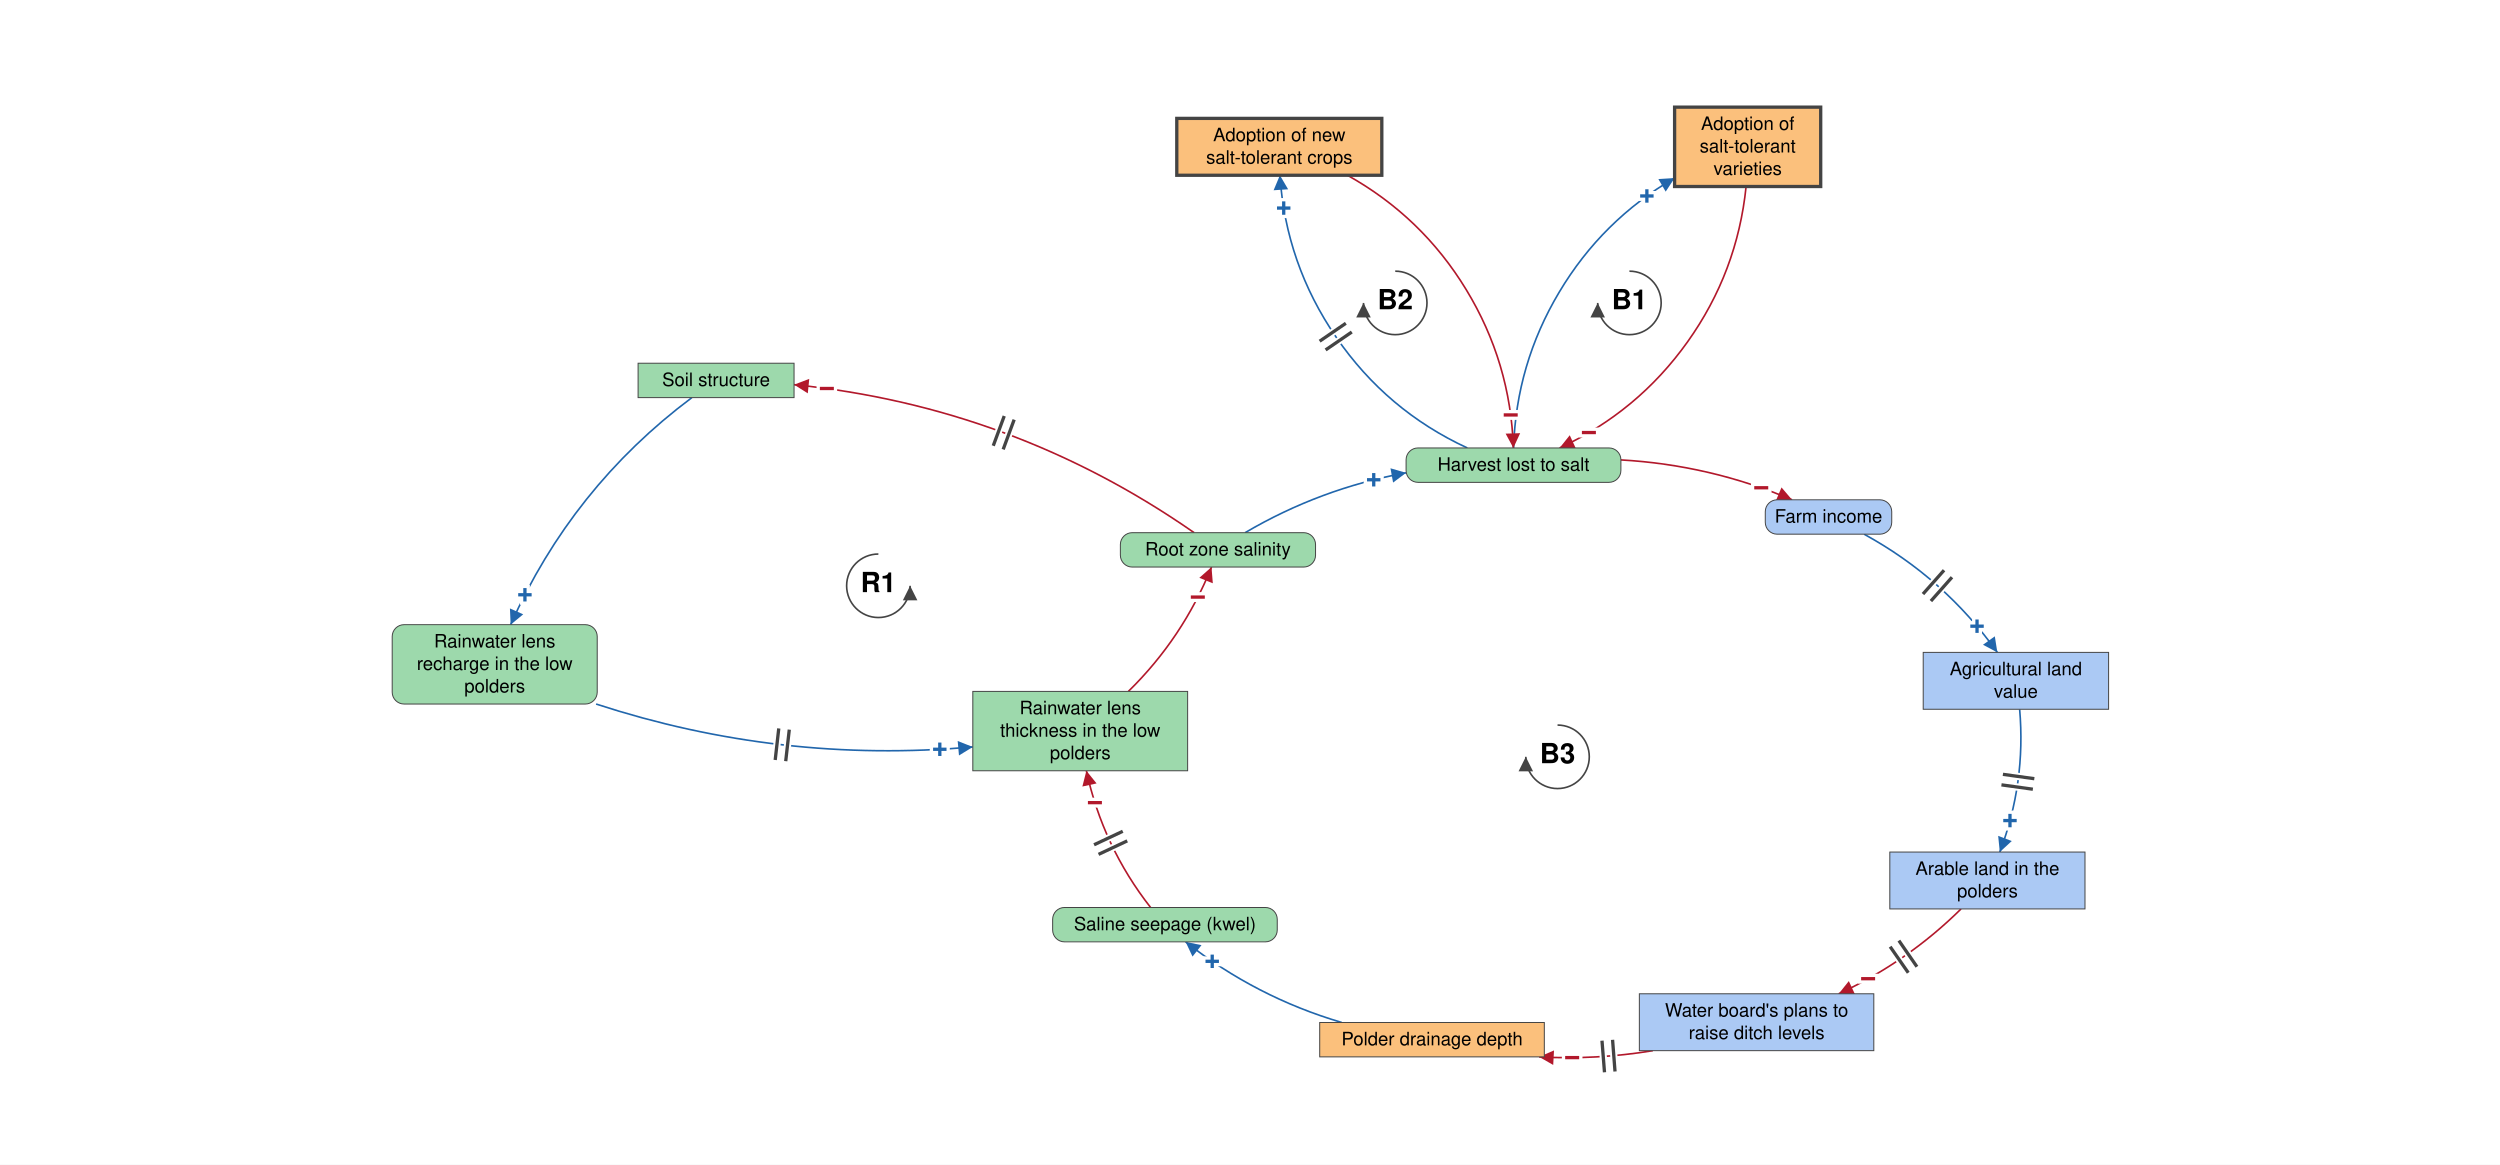
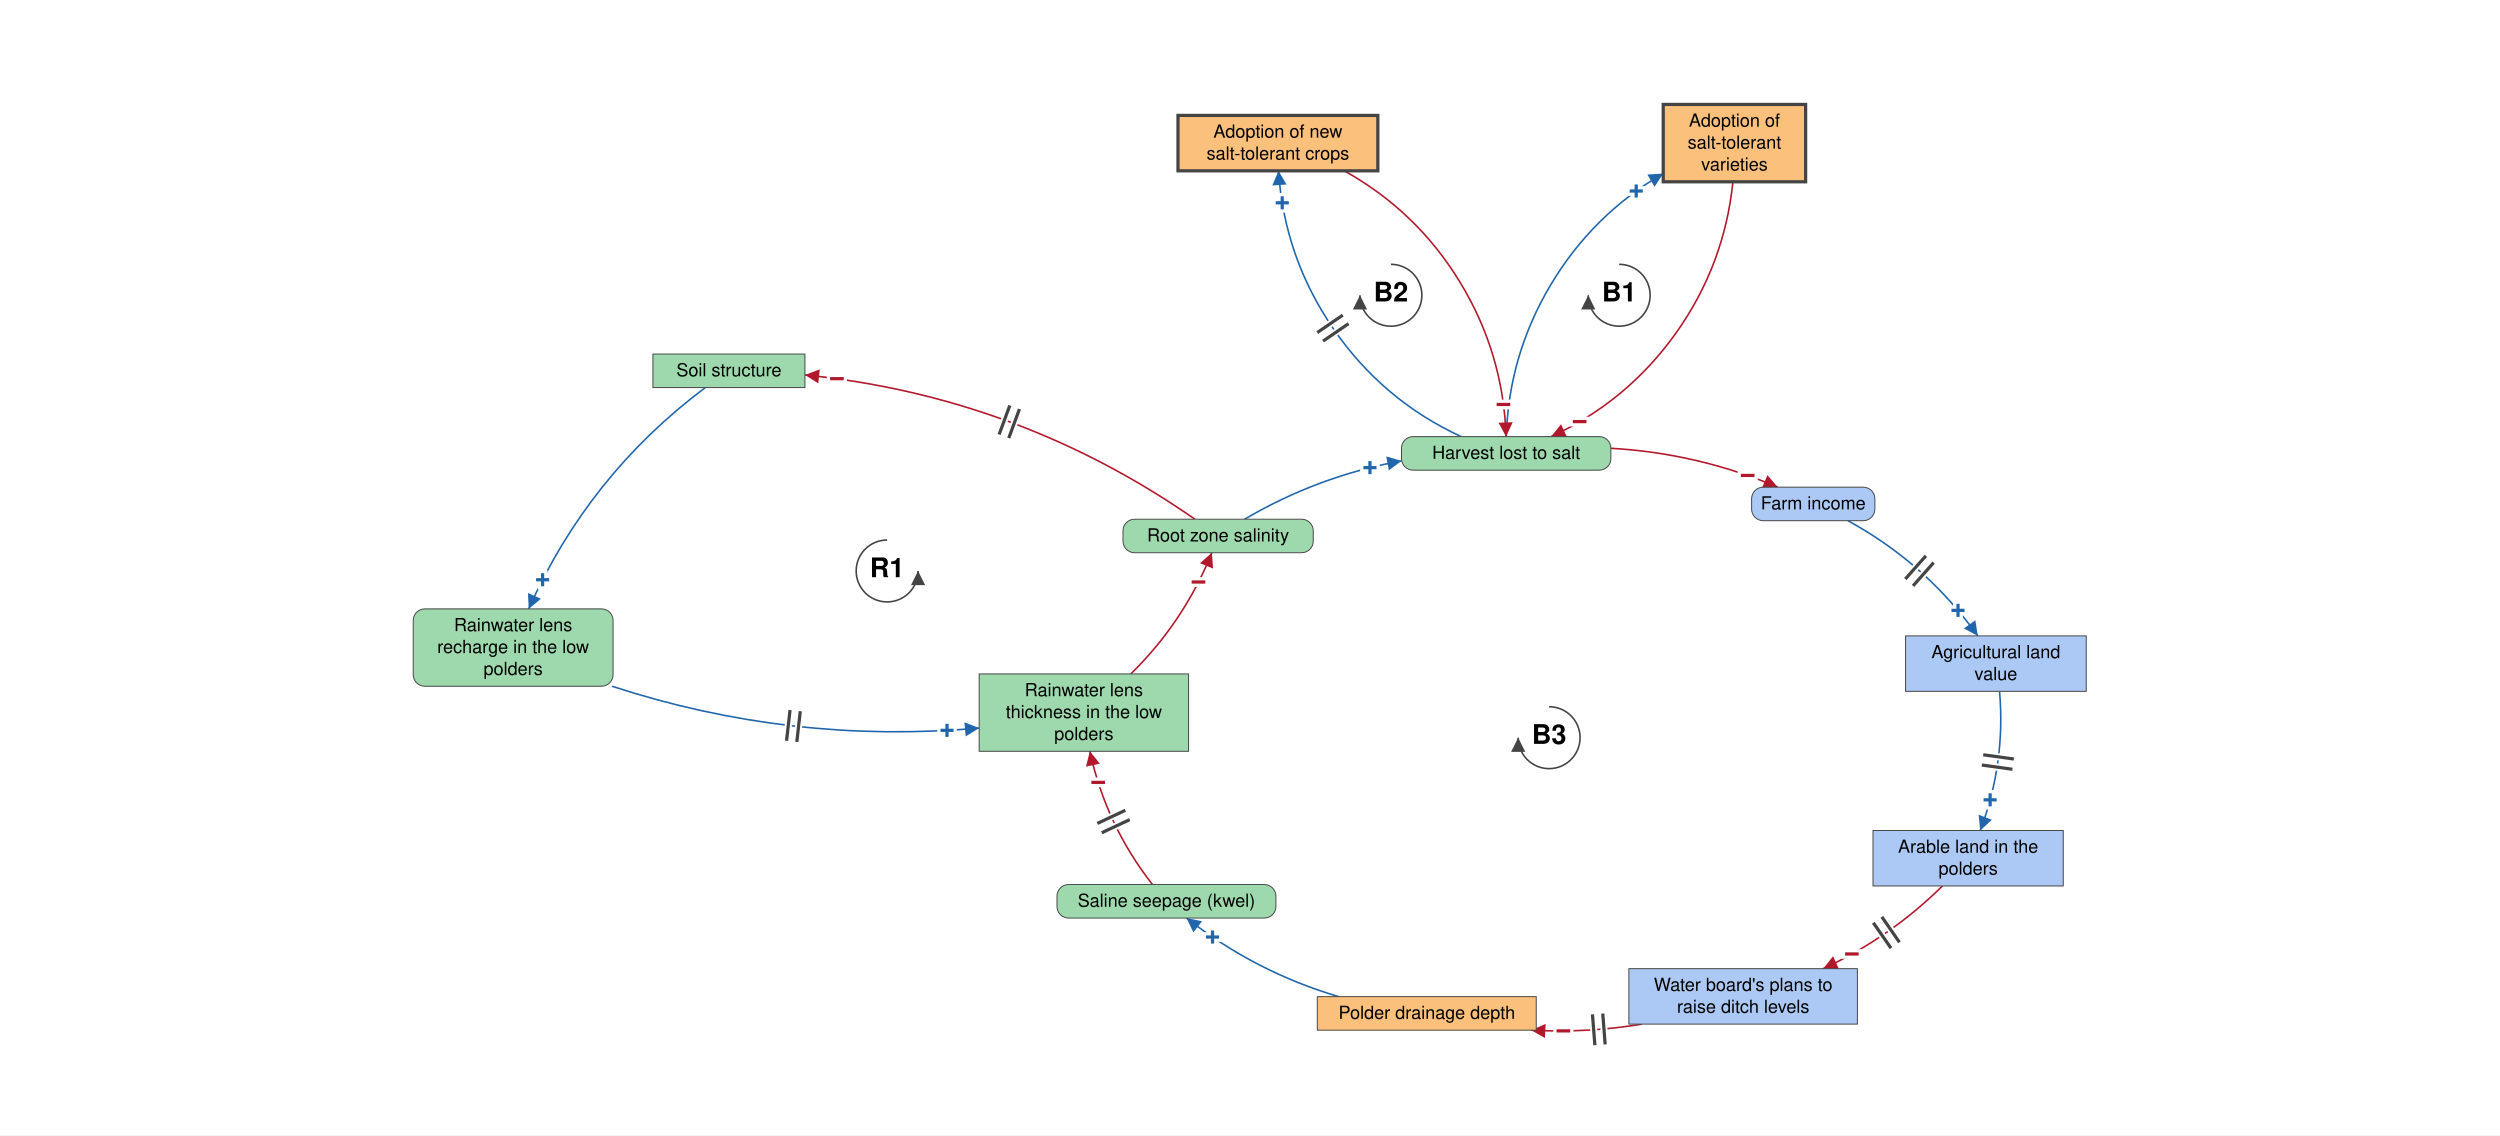
- <svg xmlns="http://www.w3.org/2000/svg" viewBox="-1898 -897 3780 1761" font-family="Helvetica Neue, Helvetica, Arial, sans-serif" font-size="28" fill="black">
+ <svg xmlns="http://www.w3.org/2000/svg" viewBox="-1946 -897 3878 1761" font-family="Helvetica Neue, Helvetica, Arial, sans-serif" font-size="28" fill="black">
  <defs>
    <marker id="arrow-plus" viewBox="0 0 10 10" refX="10" refY="5" markerWidth="22" markerHeight="22" markerUnits="userSpaceOnUse" orient="auto">
      <path d="M 0 0 L 10 5 L 0 10 z" fill="#2166AC" />
    </marker>
    <marker id="arrow-minus" viewBox="0 0 10 10" refX="10" refY="5" markerWidth="22" markerHeight="22" markerUnits="userSpaceOnUse" orient="auto">
      <path d="M 0 0 L 10 5 L 0 10 z" fill="#B2182B" />
    </marker>
    <marker id="arrow-grey" viewBox="0 0 10 10" refX="10" refY="5" markerWidth="22" markerHeight="22" markerUnits="userSpaceOnUse" orient="auto">
      <path d="M 0 0 L 10 5 L 0 10 z" fill="#444444" />
    </marker>
  </defs>
-   <rect x="-1898" y="-897" width="3780" height="1761" fill="white" />
+   <rect x="-1946" y="-897" width="3878" height="1761" fill="white" />
  <g class="links">
    <g class="link" data-from="root-zone-salinity" data-to="soil-structure-usability" data-sign="-" data-delay="true" data-curvature="-0.16">
      <path class="link-path" d="M -92.5 -91.6 Q -365.9 -282.0 -697.4 -315.4" fill="none" stroke="#B2182B" stroke-width="2.5" marker-end="url(#arrow-minus)" />
      <text class="sign" x="-647.8" y="-309.5" text-anchor="middle" dominant-baseline="central" font-size="42" font-weight="bold" fill="#B2182B" stroke="white" stroke-width="10" paint-order="stroke">−</text>
      <path class="delay-cut" d="M -381.2 -217.5 L -364.6 -262.5 M -396.2 -223.0 L -379.6 -268.0" stroke="white" stroke-width="11" fill="none" />
      <path class="delay" d="M -381.2 -217.5 L -364.6 -262.5 M -396.2 -223.0 L -379.6 -268.0" stroke="#444444" stroke-width="5" fill="none" />
    </g>
    <g class="link" data-from="soil-structure-usability" data-to="freshwater-lens-recharge" data-sign="+" data-delay="false" data-curvature="-0.16">
      <path class="link-path" d="M -851.9 -295.8 Q -1033.6 -159.8 -1125.9 47.5" fill="none" stroke="#2166AC" stroke-width="2.5" marker-end="url(#arrow-plus)" />
      <text class="sign" x="-1104.3" y="2.4" text-anchor="middle" dominant-baseline="central" font-size="42" font-weight="bold" fill="#2166AC" stroke="white" stroke-width="10" paint-order="stroke">+</text>
    </g>
    <g class="link" data-from="freshwater-lens-recharge" data-to="freshwater-lens-thickness" data-sign="+" data-delay="true" data-curvature="-0.16">
      <path class="link-path" d="M -996.7 167.5 Q -718.6 258.3 -427.1 232.4" fill="none" stroke="#2166AC" stroke-width="2.5" marker-end="url(#arrow-plus)" />
      <text class="sign" x="-477.0" y="236.0" text-anchor="middle" dominant-baseline="central" font-size="42" font-weight="bold" fill="#2166AC" stroke="white" stroke-width="10" paint-order="stroke">+</text>
      <path class="delay-cut" d="M -720.5 204.4 L -725.9 252.1 M -704.6 206.2 L -710.0 253.9" stroke="white" stroke-width="11" fill="none" />
      <path class="delay" d="M -720.5 204.4 L -725.9 252.1 M -704.6 206.2 L -710.0 253.9" stroke="#444444" stroke-width="5" fill="none" />
    </g>
    <g class="link" data-from="freshwater-lens-thickness" data-to="root-zone-salinity" data-sign="-" data-delay="false" data-curvature="-0.16">
      <path class="link-path" d="M -191.9 148.4 Q -109.4 67.6 -66.2 -39.6" fill="none" stroke="#B2182B" stroke-width="2.5" marker-end="url(#arrow-minus)" />
      <text class="sign" x="-86.9" y="5.9" text-anchor="middle" dominant-baseline="central" font-size="42" font-weight="bold" fill="#B2182B" stroke="white" stroke-width="10" paint-order="stroke">−</text>
    </g>
    <g class="link" data-from="harvest-lost-to-salt" data-to="tolerant-varieties-adoption" data-sign="+" data-delay="false" data-curvature="0.34">
      <path class="link-path" d="M 390.5 -219.7 Q 394.5 -346.4 459.5 -455.2 Q 524.4 -564.1 634.0 -627.8" fill="none" stroke="#2166AC" stroke-width="2.5" marker-end="url(#arrow-plus)" />
      <text class="sign" x="592.1" y="-600.6" text-anchor="middle" dominant-baseline="central" font-size="42" font-weight="bold" fill="#2166AC" stroke="white" stroke-width="10" paint-order="stroke">+</text>
    </g>
    <g class="link" data-from="tolerant-varieties-adoption" data-to="harvest-lost-to-salt" data-sign="-" data-delay="false" data-curvature="0.34">
      <path class="link-path" d="M 742.1 -615.0 Q 728.9 -485.7 653.5 -380.0 Q 578.0 -274.2 460.1 -219.7" fill="none" stroke="#B2182B" stroke-width="2.5" marker-end="url(#arrow-minus)" />
      <text class="sign" x="504.4" y="-242.9" text-anchor="middle" dominant-baseline="central" font-size="42" font-weight="bold" fill="#B2182B" stroke="white" stroke-width="10" paint-order="stroke">−</text>
    </g>
    <g class="link" data-from="harvest-lost-to-salt" data-to="salt-tolerant-crop-adoption" data-sign="+" data-delay="true" data-curvature="0.34">
      <path class="link-path" d="M 320.6 -219.7 Q 198.6 -276.1 122.4 -387.0 Q 46.2 -497.8 37.2 -632.0" fill="none" stroke="#2166AC" stroke-width="2.5" marker-end="url(#arrow-plus)" />
      <text class="sign" x="43.0" y="-582.3" text-anchor="middle" dominant-baseline="central" font-size="42" font-weight="bold" fill="#2166AC" stroke="white" stroke-width="10" paint-order="stroke">+</text>
      <path class="delay-cut" d="M 106.3 -367.9 L 145.9 -395.0 M 97.3 -381.1 L 136.9 -408.2" stroke="white" stroke-width="11" fill="none" />
      <path class="delay" d="M 106.3 -367.9 L 145.9 -395.0 M 97.3 -381.1 L 136.9 -408.2" stroke="#444444" stroke-width="5" fill="none" />
    </g>
    <g class="link" data-from="salt-tolerant-crop-adoption" data-to="harvest-lost-to-salt" data-sign="-" data-delay="false" data-curvature="0.34">
      <path class="link-path" d="M 139.3 -632.0 Q 252.0 -569.1 319.0 -458.9 Q 386.1 -348.6 390.2 -219.7" fill="none" stroke="#B2182B" stroke-width="2.5" marker-end="url(#arrow-minus)" />
      <text class="sign" x="386.2" y="-269.5" text-anchor="middle" dominant-baseline="central" font-size="42" font-weight="bold" fill="#B2182B" stroke="white" stroke-width="10" paint-order="stroke">−</text>
    </g>
    <g class="link" data-from="root-zone-salinity" data-to="harvest-lost-to-salt" data-sign="+" data-delay="false" data-curvature="0.16">
      <path class="link-path" d="M -15.4 -91.6 Q 98.3 -158.4 228.0 -182.1" fill="none" stroke="#2166AC" stroke-width="2.5" marker-end="url(#arrow-plus)" />
      <text class="sign" x="179.1" y="-171.5" text-anchor="middle" dominant-baseline="central" font-size="42" font-weight="bold" fill="#2166AC" stroke="white" stroke-width="10" paint-order="stroke">+</text>
    </g>
    <g class="link" data-from="harvest-lost-to-salt" data-to="farm-revenue" data-sign="-" data-delay="false" data-curvature="0.16">
      <path class="link-path" d="M 552.8 -201.6 Q 687.5 -194.0 811.6 -141.3" fill="none" stroke="#B2182B" stroke-width="2.5" marker-end="url(#arrow-minus)" />
      <text class="sign" x="765.0" y="-159.4" text-anchor="middle" dominant-baseline="central" font-size="42" font-weight="bold" fill="#B2182B" stroke="white" stroke-width="10" paint-order="stroke">−</text>
    </g>
    <g class="link" data-from="farm-revenue" data-to="agricultural-land-value" data-sign="+" data-delay="true" data-curvature="0.16">
      <path class="link-path" d="M 920.5 -89.3 Q 1041.7 -23.0 1122.0 89.4" fill="none" stroke="#2166AC" stroke-width="2.5" marker-end="url(#arrow-plus)" />
      <text class="sign" x="1091.3" y="49.9" text-anchor="middle" dominant-baseline="central" font-size="42" font-weight="bold" fill="#2166AC" stroke="white" stroke-width="10" paint-order="stroke">+</text>
      <path class="delay-cut" d="M 1041.4 -34.8 L 1009.5 1.2 M 1053.4 -24.2 L 1021.5 11.8" stroke="white" stroke-width="11" fill="none" />
      <path class="delay" d="M 1041.4 -34.8 L 1009.5 1.2 M 1053.4 -24.2 L 1021.5 11.8" stroke="#444444" stroke-width="5" fill="none" />
    </g>
    <g class="link" data-from="agricultural-land-value" data-to="farmland-leaving-arable-use" data-sign="+" data-delay="true" data-curvature="0.16">
      <path class="link-path" d="M 1155.7 175.4 Q 1165.4 286.8 1125.7 391.3" fill="none" stroke="#2166AC" stroke-width="2.5" marker-end="url(#arrow-plus)" />
      <text class="sign" x="1141.1" y="343.8" text-anchor="middle" dominant-baseline="central" font-size="42" font-weight="bold" fill="#2166AC" stroke="white" stroke-width="10" paint-order="stroke">+</text>
      <path class="delay-cut" d="M 1177.9 280.4 L 1130.4 273.8 M 1175.7 296.3 L 1128.2 289.7" stroke="white" stroke-width="11" fill="none" />
      <path class="delay" d="M 1177.9 280.4 L 1130.4 273.8 M 1175.7 296.3 L 1128.2 289.7" stroke="#444444" stroke-width="5" fill="none" />
    </g>
    <g class="link" data-from="farmland-leaving-arable-use" data-to="plans-to-raise-ditch-levels" data-sign="-" data-delay="true" data-curvature="0.16">
      <path class="link-path" d="M 1067.1 477.3 Q 985.8 557.6 882.1 605.6" fill="none" stroke="#B2182B" stroke-width="2.5" marker-end="url(#arrow-minus)" />
      <text class="sign" x="926.6" y="582.9" text-anchor="middle" dominant-baseline="central" font-size="42" font-weight="bold" fill="#B2182B" stroke="white" stroke-width="10" paint-order="stroke">−</text>
      <path class="delay-cut" d="M 1000.4 564.7 L 973.1 525.2 M 987.3 573.8 L 959.9 534.4" stroke="white" stroke-width="11" fill="none" />
      <path class="delay" d="M 1000.4 564.7 L 973.1 525.2 M 987.3 573.8 L 959.9 534.4" stroke="#444444" stroke-width="5" fill="none" />
    </g>
    <g class="link" data-from="plans-to-raise-ditch-levels" data-to="polder-drainage-depth" data-sign="-" data-delay="true" data-curvature="0.16">
      <path class="link-path" d="M 601.1 691.6 Q 515.6 705.8 429.1 701.0" fill="none" stroke="#B2182B" stroke-width="2.5" marker-end="url(#arrow-minus)" />
      <text class="sign" x="479.1" y="702.2" text-anchor="middle" dominant-baseline="central" font-size="42" font-weight="bold" fill="#B2182B" stroke="white" stroke-width="10" paint-order="stroke">−</text>
      <path class="delay-cut" d="M 543.9 723.1 L 540.2 675.2 M 528.0 724.3 L 524.2 676.5" stroke="white" stroke-width="11" fill="none" />
      <path class="delay" d="M 543.9 723.1 L 540.2 675.2 M 528.0 724.3 L 524.2 676.5" stroke="#444444" stroke-width="5" fill="none" />
    </g>
    <g class="link" data-from="polder-drainage-depth" data-to="saline-seepage-kwel" data-sign="+" data-delay="false" data-curvature="0.16">
      <path class="link-path" d="M 130.7 649.0 Q 0.9 610.7 -105.4 527.1" fill="none" stroke="#2166AC" stroke-width="2.5" marker-end="url(#arrow-plus)" />
      <text class="sign" x="-65.1" y="556.6" text-anchor="middle" dominant-baseline="central" font-size="42" font-weight="bold" fill="#2166AC" stroke="white" stroke-width="10" paint-order="stroke">+</text>
    </g>
    <g class="link" data-from="saline-seepage-kwel" data-to="freshwater-lens-thickness" data-sign="-" data-delay="true" data-curvature="0.16">
      <path class="link-path" d="M -158.3 475.1 Q -230.5 382.9 -255.4 268.4" fill="none" stroke="#B2182B" stroke-width="2.5" marker-end="url(#arrow-minus)" />
      <text class="sign" x="-242.5" y="316.7" text-anchor="middle" dominant-baseline="central" font-size="42" font-weight="bold" fill="#B2182B" stroke="white" stroke-width="10" paint-order="stroke">−</text>
      <path class="delay-cut" d="M -237.0 394.8 L -193.6 374.4 M -243.8 380.3 L -200.4 359.9" stroke="white" stroke-width="11" fill="none" />
      <path class="delay" d="M -237.0 394.8 L -193.6 374.4 M -243.8 380.3 L -200.4 359.9" stroke="#444444" stroke-width="5" fill="none" />
    </g>
  </g>
  <g class="elements">
    <g class="element" data-id="root-zone-salinity" data-domain="Ecological" data-type="Auxiliary" data-adaptive="false">
      <rect x="-204.0" y="-91.6" width="295.1" height="52.0" rx="18" fill="#9DD9AC" stroke="#444444" stroke-width="1.5" />
      <text x="-56.5" y="-57.1" text-anchor="middle">Root zone salinity</text>
    </g>
    <g class="element" data-id="harvest-lost-to-salt" data-domain="Ecological" data-type="Auxiliary" data-adaptive="false">
      <rect x="228.0" y="-219.7" width="324.8" height="52.0" rx="18" fill="#9DD9AC" stroke="#444444" stroke-width="1.5" />
      <text x="390.4" y="-185.2" text-anchor="middle">Harvest lost to salt</text>
    </g>
    <g class="element" data-id="farm-revenue" data-domain="Social" data-type="Auxiliary" data-adaptive="false">
      <rect x="771.1" y="-141.3" width="191.2" height="52.0" rx="18" fill="#ABC9F4" stroke="#444444" stroke-width="1.5" />
      <text x="866.7" y="-106.8" text-anchor="middle">Farm income</text>
    </g>
    <g class="element" data-id="agricultural-land-value" data-domain="Social" data-type="Stock" data-adaptive="false">
      <rect x="1009.9" y="89.4" width="280.3" height="86.0" rx="0" fill="#ABC9F4" stroke="#444444" stroke-width="1.5" />
      <text x="1150.0" y="123.9" text-anchor="middle">Agricultural land</text>
      <text x="1150.0" y="157.9" text-anchor="middle">value</text>
    </g>
    <g class="element" data-id="farmland-leaving-arable-use" data-domain="Social" data-type="Stock" data-adaptive="false">
      <rect x="959.4" y="391.3" width="295.1" height="86.0" rx="0" fill="#ABC9F4" stroke="#444444" stroke-width="1.5" />
      <text x="1107.0" y="425.8" text-anchor="middle">Arable land in the</text>
      <text x="1107.0" y="459.8" text-anchor="middle">polders</text>
    </g>
    <g class="element" data-id="plans-to-raise-ditch-levels" data-domain="Social" data-type="Stock" data-adaptive="false">
      <rect x="580.7" y="605.6" width="354.5" height="86.0" rx="0" fill="#ABC9F4" stroke="#444444" stroke-width="1.5" />
      <text x="758.0" y="640.1" text-anchor="middle">Water board's plans to</text>
      <text x="758.0" y="674.1" text-anchor="middle">raise ditch levels</text>
    </g>
    <g class="element" data-id="polder-drainage-depth" data-domain="Technological" data-type="Stock" data-adaptive="false">
      <rect x="97.4" y="649.0" width="339.6" height="52.0" rx="0" fill="#FBC07C" stroke="#444444" stroke-width="1.5" />
      <text x="267.3" y="683.5" text-anchor="middle">Polder drainage depth</text>
    </g>
    <g class="element" data-id="saline-seepage-kwel" data-domain="Ecological" data-type="Auxiliary" data-adaptive="false">
      <rect x="-306.4" y="475.1" width="339.6" height="52.0" rx="18" fill="#9DD9AC" stroke="#444444" stroke-width="1.5" />
      <text x="-136.6" y="509.6" text-anchor="middle">Saline seepage (kwel)</text>
    </g>
    <g class="element" data-id="freshwater-lens-thickness" data-domain="Ecological" data-type="Stock" data-adaptive="false">
      <rect x="-427.1" y="148.4" width="324.8" height="120.0" rx="0" fill="#9DD9AC" stroke="#444444" stroke-width="1.5" />
      <text x="-264.7" y="182.9" text-anchor="middle">Rainwater lens</text>
      <text x="-264.7" y="216.9" text-anchor="middle">thickness in the low</text>
      <text x="-264.7" y="250.9" text-anchor="middle">polders</text>
    </g>
    <g class="element" data-id="soil-structure-usability" data-domain="Ecological" data-type="Stock" data-adaptive="false">
      <rect x="-933.2" y="-347.8" width="235.8" height="52.0" rx="0" fill="#9DD9AC" stroke="#444444" stroke-width="1.5" />
      <text x="-815.3" y="-313.3" text-anchor="middle">Soil structure</text>
    </g>
    <g class="element" data-id="freshwater-lens-recharge" data-domain="Ecological" data-type="Auxiliary" data-adaptive="false">
      <rect x="-1305.0" y="47.5" width="310.0" height="120.0" rx="18" fill="#9DD9AC" stroke="#444444" stroke-width="1.5" />
      <text x="-1150.0" y="82.0" text-anchor="middle">Rainwater lens</text>
      <text x="-1150.0" y="116.0" text-anchor="middle">recharge in the low</text>
      <text x="-1150.0" y="150.0" text-anchor="middle">polders</text>
    </g>
    <g class="element" data-id="salt-tolerant-crop-adoption" data-domain="Technological" data-type="Stock" data-adaptive="true">
      <rect x="-118.7" y="-718.0" width="310.0" height="86.0" rx="0" fill="#FBC07C" stroke="#444444" stroke-width="5" />
      <text x="36.3" y="-683.5" text-anchor="middle">Adoption of new</text>
      <text x="36.3" y="-649.5" text-anchor="middle">salt-tolerant crops</text>
    </g>
    <g class="element" data-id="tolerant-varieties-adoption" data-domain="Technological" data-type="Stock" data-adaptive="true">
      <rect x="634.0" y="-735.0" width="220.9" height="120.0" rx="0" fill="#FBC07C" stroke="#444444" stroke-width="5" />
      <text x="744.5" y="-700.5" text-anchor="middle">Adoption of</text>
      <text x="744.5" y="-666.5" text-anchor="middle">salt-tolerant</text>
      <text x="744.5" y="-632.5" text-anchor="middle">varieties</text>
    </g>
  </g>
  <g class="loop" data-id="R1">
    <path d="M -569.9 -59.3 A 48 48 0 1 0 -521.9 -11.3" fill="none" stroke="#444444" stroke-width="2.5" marker-end="url(#arrow-grey)" />
    <text class="loop-id" x="-569.9" y="-11.3" text-anchor="middle" dominant-baseline="central" font-size="42" font-weight="bold">R1</text>
  </g>
  <g class="loop" data-id="B1">
    <path d="M 565.7 -487.0 A 48 48 0 1 1 517.7 -439.0" fill="none" stroke="#444444" stroke-width="2.5" marker-end="url(#arrow-grey)" />
    <text class="loop-id" x="565.7" y="-439.0" text-anchor="middle" dominant-baseline="central" font-size="42" font-weight="bold">B1</text>
  </g>
  <g class="loop" data-id="B2">
    <path d="M 211.6 -487.0 A 48 48 0 1 1 163.6 -439.0" fill="none" stroke="#444444" stroke-width="2.5" marker-end="url(#arrow-grey)" />
    <text class="loop-id" x="211.6" y="-439.0" text-anchor="middle" dominant-baseline="central" font-size="42" font-weight="bold">B2</text>
  </g>
  <g class="loop" data-id="B3">
    <path d="M 457.0 199.3 A 48 48 0 1 1 409.0 247.3" fill="none" stroke="#444444" stroke-width="2.5" marker-end="url(#arrow-grey)" />
    <text class="loop-id" x="457.0" y="247.3" text-anchor="middle" dominant-baseline="central" font-size="42" font-weight="bold">B3</text>
  </g>
</svg>
